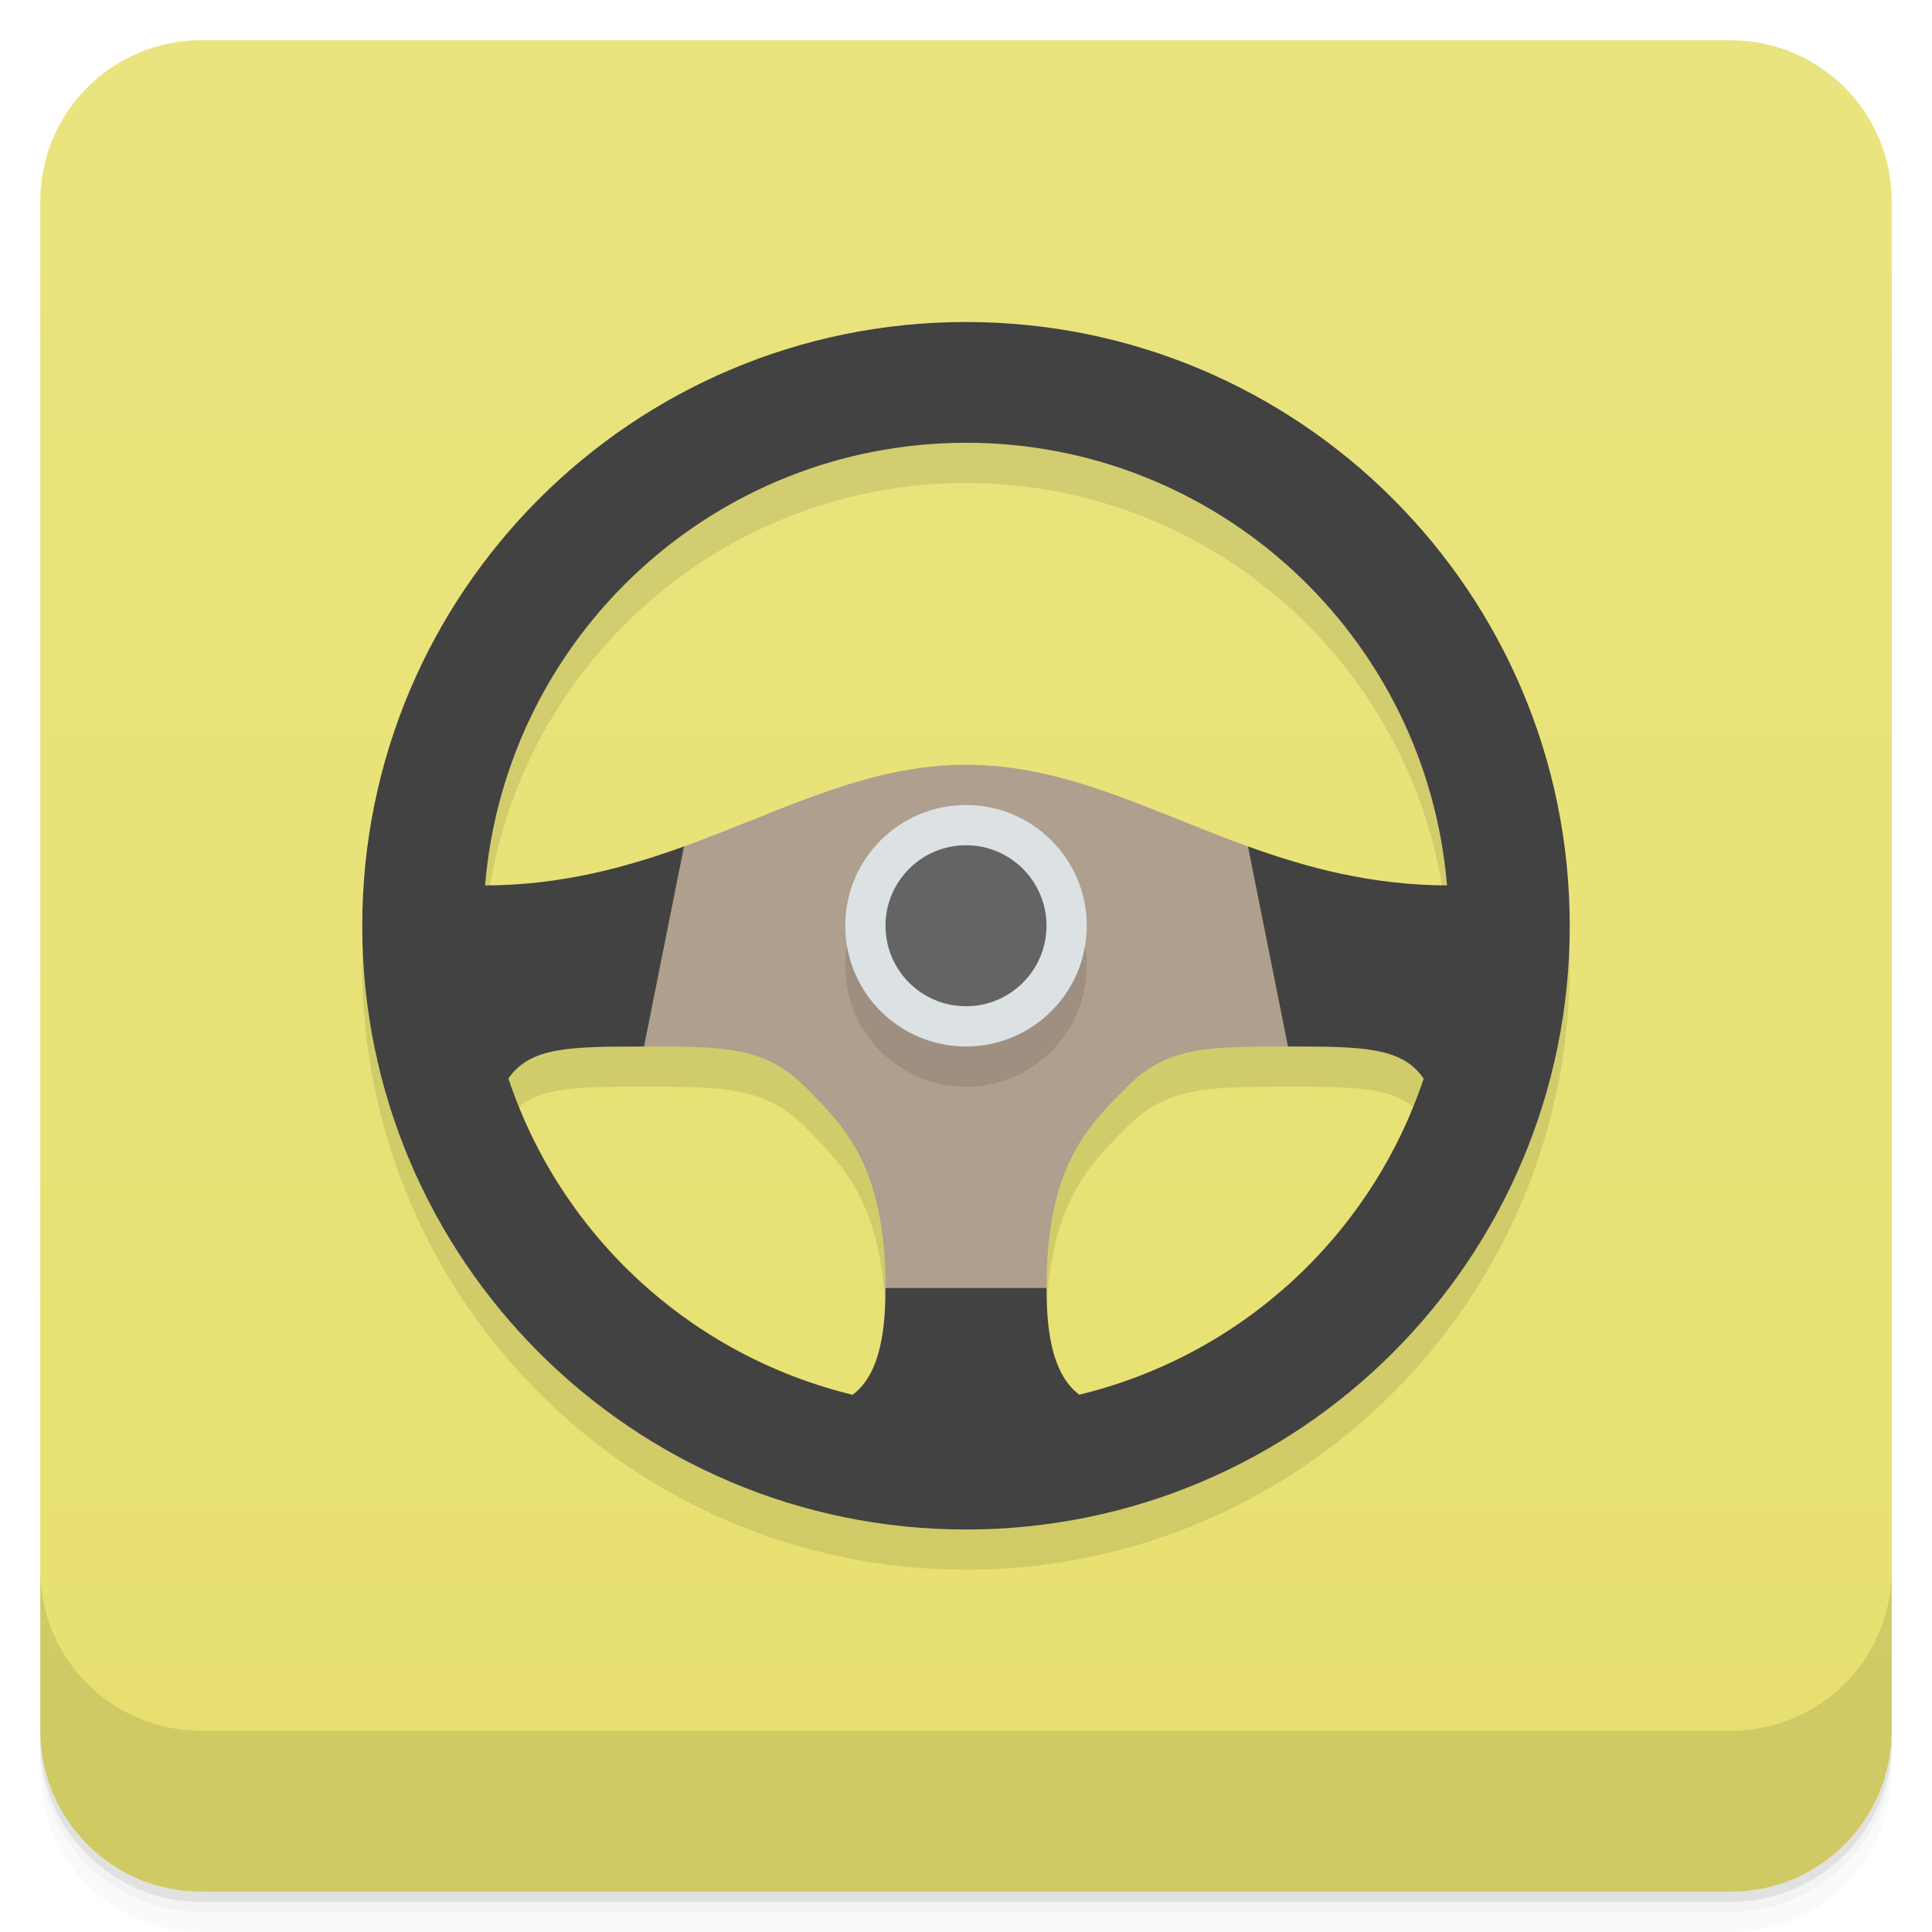
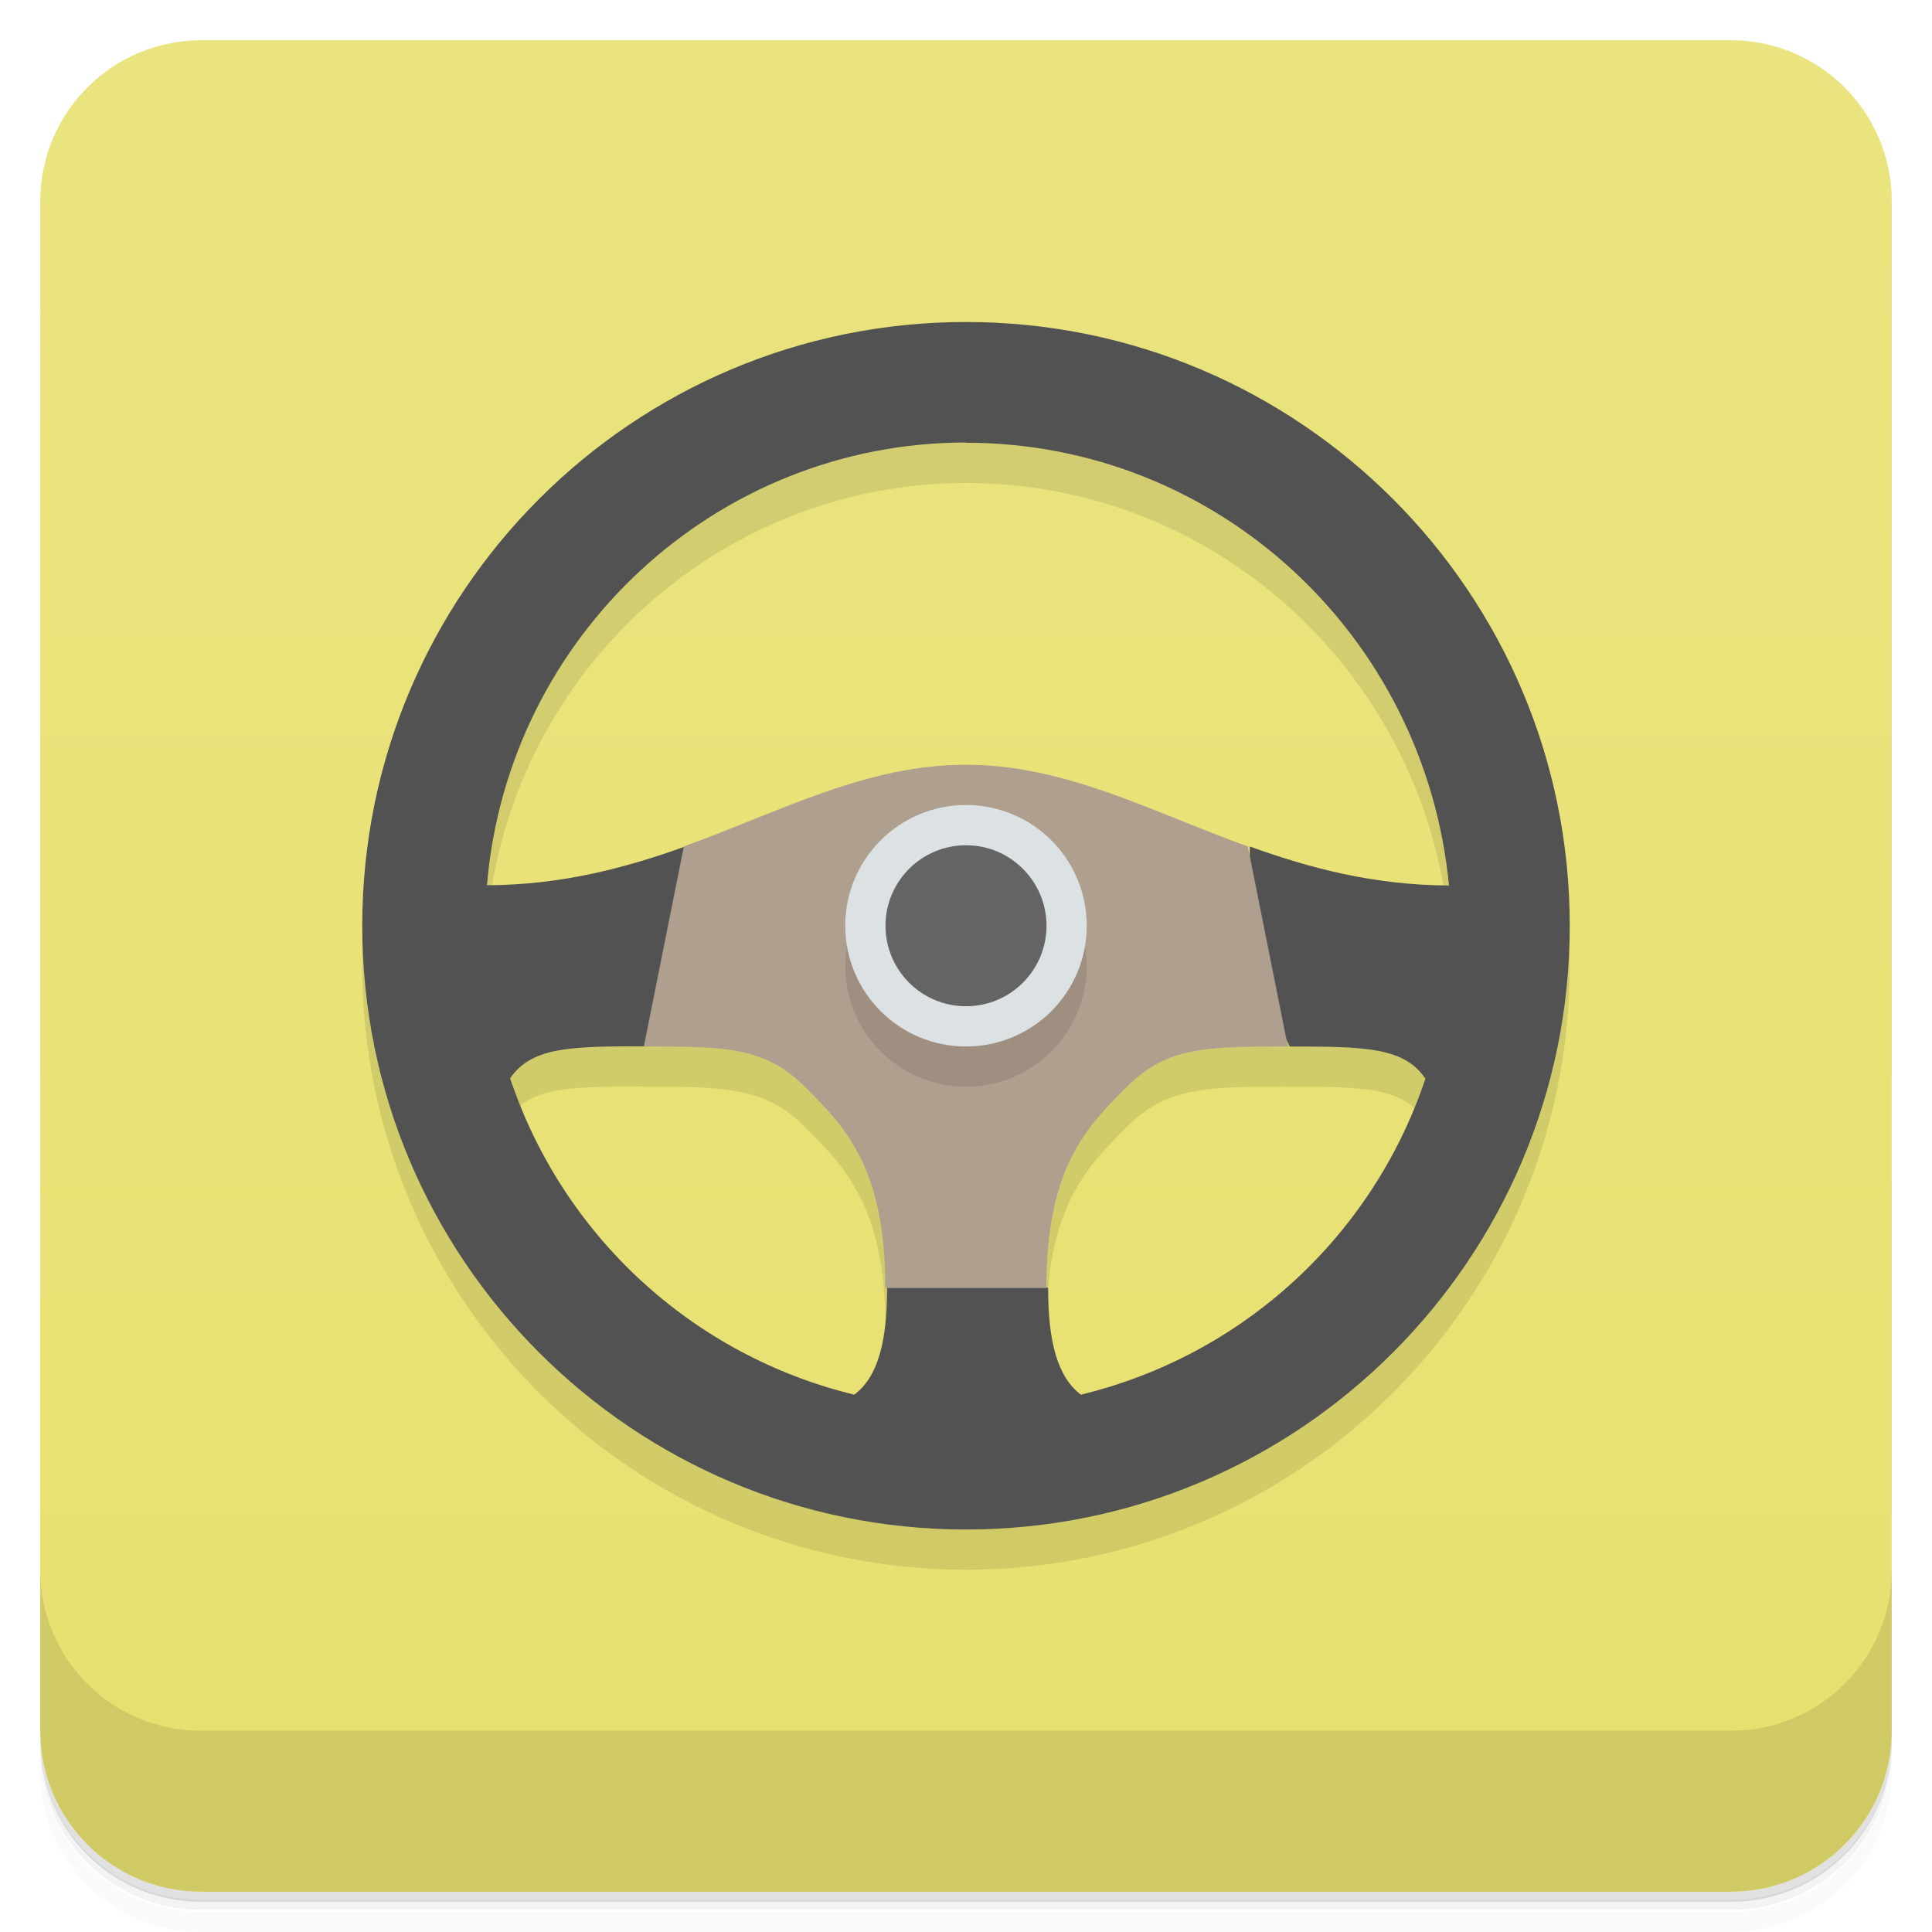
<svg xmlns="http://www.w3.org/2000/svg" version="1.1" viewBox="0 0 48 48">
  <defs>
    <linearGradient id="bg" x2="0" y1="1" y2="47" gradientUnits="userSpaceOnUse">
      <stop style="stop-color:#eae480" offset="0" />
      <stop style="stop-color:#e7e06f" offset="1" />
    </linearGradient>
  </defs>
-   <path d="m1 43v0.25c0 2.216 1.784 4 4 4h38c2.216 0 4-1.784 4-4v-0.25c0 2.216-1.784 4-4 4h-38c-2.216 0-4-1.784-4-4zm0 0.5v0.5c0 2.216 1.784 4 4 4h38c2.216 0 4-1.784 4-4v-0.5c0 2.216-1.784 4-4 4h-38c-2.216 0-4-1.784-4-4z" style="opacity:.02" />
-   <path d="m1 43.25v0.25c0 2.216 1.784 4 4 4h38c2.216 0 4-1.784 4-4v-0.25c0 2.216-1.784 4-4 4h-38c-2.216 0-4-1.784-4-4z" style="opacity:.05" />
-   <path d="m1 43v0.25c0 2.216 1.784 4 4 4h38c2.216 0 4-1.784 4-4v-0.25c0 2.216-1.784 4-4 4h-38c-2.216 0-4-1.784-4-4z" style="opacity:.1" />
+   <path d="m1 43v0.25c0 2.22 1.78 4 4 4h38c2.22 0 4-1.78 4-4v-0.25c0 2.22-1.78 4-4 4h-38c-2.22 0-4-1.78-4-4zm0 0.5v0.5c0 2.22 1.78 4 4 4h38c2.22 0 4-1.78 4-4v-0.5c0 2.22-1.78 4-4 4h-38c-2.22 0-4-1.78-4-4z" style="opacity:.02" />
+   <path d="m1 43.2v0.25c0 2.22 1.78 4 4 4h38c2.22 0 4-1.78 4-4v-0.25c0 2.22-1.78 4-4 4h-38c-2.22 0-4-1.78-4-4z" style="opacity:.05" />
+   <path d="m1 43v0.25c0 2.22 1.78 4 4 4h38c2.22 0 4-1.78 4-4v-0.25c0 2.22-1.78 4-4 4h-38c-2.22 0-4-1.78-4-4z" style="opacity:.1" />
  <rect x="1" y="1" width="46" height="46" rx="4" style="fill:url(#bg)" />
-   <path d="m1 39v4c0 2.216 1.784 4 4 4h38c2.216 0 4-1.784 4-4v-4c0 2.216-1.784 4-4 4h-38c-2.216 0-4-1.784-4-4z" style="opacity:.1" />
-   <path d="m24 9c-8.284 0-15 6.716-15 15 0 8.284 6.716 15 15 15s15-6.716 15-15c0-8.284-6.716-15-15-15zm0 3c6.236-5e-4 11.43 4.784 11.951 10.998-4.97-0.02-7.965-2.998-11.951-2.998-3.986 0-6.98 2.977-11.949 2.998 0.521-6.214 5.714-10.998 11.949-10.998zm-8 15c2 0 3 0 4 1s2 2 2 5c0 1.329-0.228 2.206-0.816 2.652-4.013-0.973-7.244-3.941-8.553-7.857 0.536-0.785 1.524-0.795 3.369-0.795zm16 0c1.847 0 2.836 0.011 3.371 0.799-1.312 3.915-4.544 6.881-8.557 7.852-0.586-0.446-0.814-1.323-0.814-2.65 0-3 1-4 2-5s2-1 4-1z" style="opacity:.1" />
-   <path d="m24 8c-8.284 0-15 6.716-15 15 0 8.284 6.716 15 15 15s15-6.716 15-15c0-8.284-6.716-15-15-15zm0 3c6.236-5.1e-4 11.43 4.784 11.951 10.998-1.877-8e-3 -3.472-0.437-4.945-0.969l-6e-3 2.971 1 2c1.847 0 2.836 0.011 3.371 0.799-1.312 3.915-4.544 6.881-8.557 7.852-0.586-0.446-0.814-1.323-0.814-2.65l-2-1-2 1c0 1.329-0.228 2.206-0.816 2.652-4.013-0.973-7.244-3.941-8.553-7.857 0.536-0.785 1.524-0.795 3.369-0.795l1-2-6e-3 -2.971c-1.473 0.531-3.067 0.961-4.943 0.969 0.521-6.214 5.714-10.998 11.949-10.998z" style="fill:#424242" />
-   <path d="m24 19c-2.481 0-4.578 1.153-7.006 2.029l-0.994 4.971c2 0 3 0 4 1s2 2 2 5h4c0-3 1-4 2-5s2-1 4-1l-0.994-4.971c-2.428-0.876-4.525-2.029-7.006-2.029z" style="fill:#af9f8e" />
-   <circle cx="24" cy="24" r="3" style="opacity:.1" />
-   <circle cx="24" cy="23" r="3" style="fill:#dce1e4" />
-   <circle cx="24" cy="23" r="2" style="fill:#646464" />
+   <path d="m1 39v4c0 2.22 1.78 4 4 4h38c2.22 0 4-1.78 4-4v-4c0 2.22-1.78 4-4 4h-38c-2.22 0-4-1.78-4-4z" style="opacity:.1" />
+   <path d="m24 9c-8.28 0-15 6.72-15 15s6.72 15 15 15 15-6.72 15-15-6.72-15-15-15zm0 3c6.24-5e-4 11.4 4.78 12 11-4.97-0.02-7.96-3-12-3-3.99 0-6.98 2.98-11.9 3 0.521-6.21 5.71-11 11.9-11zm-8 15c2 0 3 0 4 1s2 2 2 5c0 1.33-0.228 2.21-0.816 2.65-4.01-0.973-7.24-3.94-8.55-7.86 0.536-0.785 1.52-0.795 3.37-0.795zm16 0c1.85 0 2.84 0.011 3.37 0.799-1.31 3.91-4.54 6.88-8.56 7.85-0.586-0.446-0.814-1.32-0.814-2.65 0-3 1-4 2-5s2-1 4-1z" style="opacity:.1" />
+   <path d="m24 8c-8.28 0-15 6.72-15 15s6.72 15 15 15 15-6.72 15-15-6.72-15-15-15zm0 3c6.24-5.1e-4 11.4 4.78 12 11-1.88-8e-3 -3.47-0.437-4.95-0.969l-6e-3 2.97 1 2c1.85 0 2.84 0.011 3.37 0.799-1.31 3.91-4.54 6.88-8.56 7.85-0.586-0.446-0.814-1.32-0.814-2.65l-2-1-2 1c0 1.33-0.228 2.21-0.816 2.65-4.01-0.973-7.24-3.94-8.55-7.86 0.536-0.785 1.52-0.795 3.37-0.795l1-2-6e-3 -2.97c-1.47 0.531-3.07 0.961-4.94 0.969 0.521-6.21 5.71-11 11.9-11z" style="fill:#525252" />
+   <path d="m24 19c-2.48 0-4.58 1.15-7.01 2.03l-0.994 4.97c2 0 3 0 4 1s2 2 2 5h4c0-3 1-4 2-5s2-1 4-1l-0.994-4.97c-2.43-0.876-4.53-2.03-7.01-2.03z" style="fill:#af9f8e" />
+   <path d="m27 24a3 3 0 0 1-3 3 3 3 0 0 1-3-3 3 3 0 0 1 3-3 3 3 0 0 1 3 3z" style="opacity:.1" />
+   <path d="m27 23a3 3 0 0 1-3 3 3 3 0 0 1-3-3 3 3 0 0 1 3-3 3 3 0 0 1 3 3z" style="fill:#dce1e4" />
+   <path d="m26 23a2 2 0 0 1-2 2 2 2 0 0 1-2-2 2 2 0 0 1 2-2 2 2 0 0 1 2 2z" style="fill:#646464" />
</svg>
